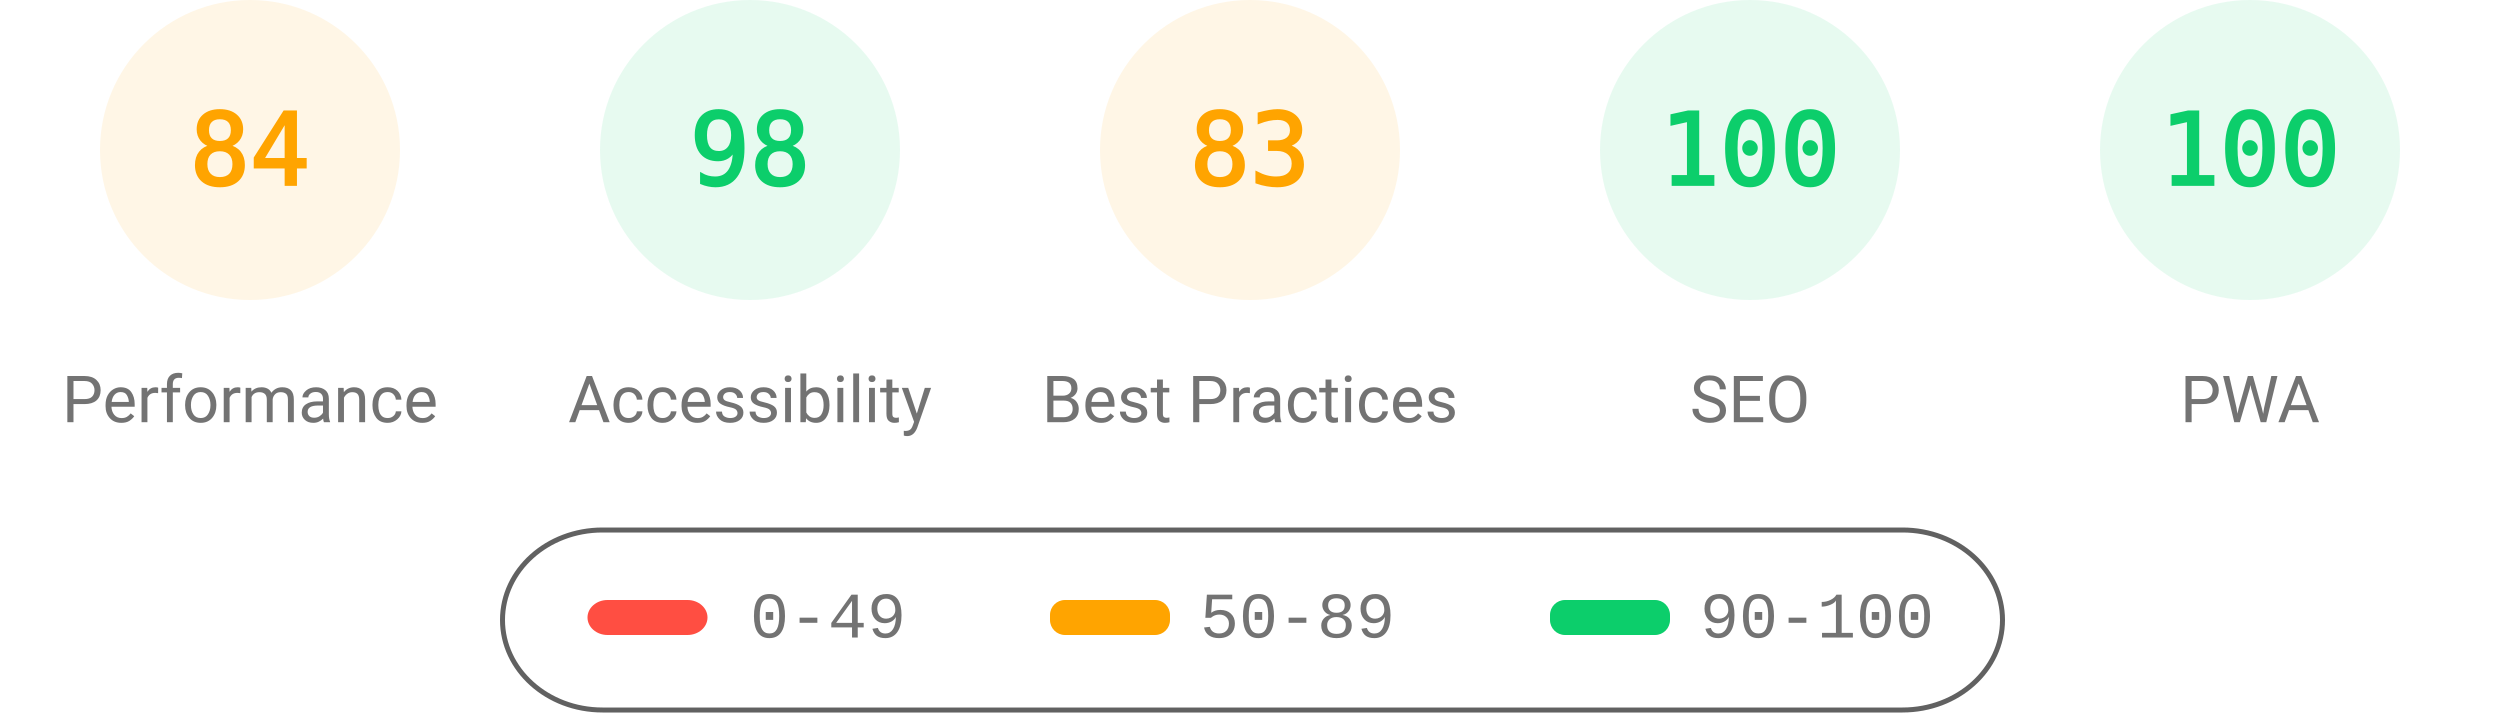
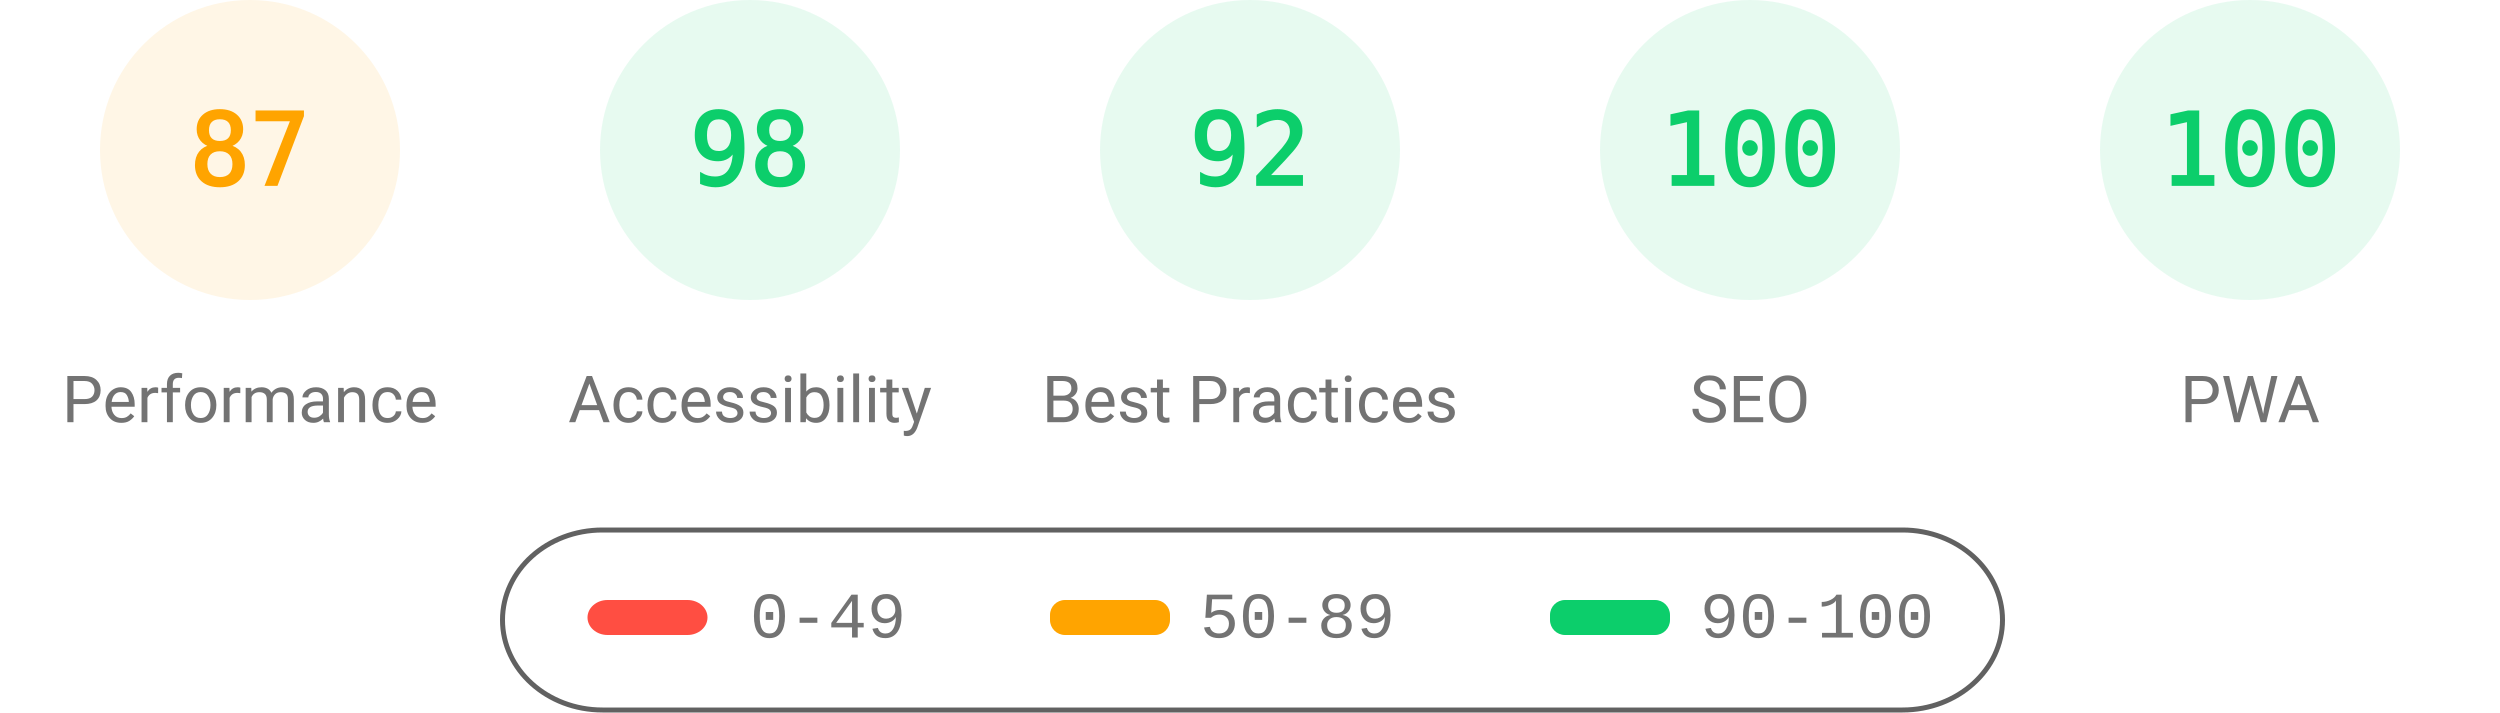
<svg xmlns="http://www.w3.org/2000/svg" fill="none" width="1000" height="285">
  <style>.gauge-base{opacity:.1}.gauge-arc{fill:none;animation-delay:250ms;stroke-linecap:round;transform:rotate(-90deg);transform-origin:100px 60px;animation:load-gauge 1s ease forwards}.guage-text{font-size:40px;font-family:monospace;text-align:center}.guage-red{color:#ff4e42;fill:#ff4e42;stroke:#ff4e42}.guage-orange{color:#ffa400;fill:#ffa400;stroke:#ffa400}.guage-green{color:#0cce6b;fill:#0cce6b;stroke:#0cce6b}.guage-undefined{color:#5c5c5c;fill:#5c5c5c;stroke:#5c5c5c}.guage-title{color:#737373;fill:#737373;stroke:none;font-size:26px;line-height:26px;font-family:Roboto,Halvetica,Arial,sans-serif}@keyframes load-gauge{from{stroke-dasharray:0 352.858}}</style>
  <svg class="guage-div guage-perf guage-orange" viewBox="0 0 200 200" width="200" height="200">
    <circle class="gauge-base" r="56" cx="100" cy="60" stroke-width="8" />
-     <circle class="gauge-arc guage-arc-1" r="56" cx="100" cy="60" stroke-width="8" style="stroke-dasharray:295.561,351.858" />
-     <text class="guage-text" x="100" y="60" alignment-baseline="central" dominant-baseline="central" text-anchor="middle">84</text>
+     <circle class="gauge-arc guage-arc-1" r="56" cx="100" cy="60" stroke-width="8" style="stroke-dasharray:306.116,351.858" />
+     <text class="guage-text" x="100" y="60" alignment-baseline="central" dominant-baseline="central" text-anchor="middle">87</text>
    <text class="guage-title" x="100" y="160" alignment-baseline="central" dominant-baseline="central" text-anchor="middle">Performance</text>
  </svg>
  <svg class="guage-div guage-acc guage-green" viewBox="0 0 200 200" width="200" height="200" x="200">
    <circle class="gauge-base" r="56" cx="100" cy="60" stroke-width="8" />
    <circle class="gauge-arc guage-arc-2" r="56" cx="100" cy="60" stroke-width="8" style="stroke-dasharray:344.821,351.858" />
    <text class="guage-text" x="100" y="60" alignment-baseline="central" dominant-baseline="central" text-anchor="middle">98</text>
    <text class="guage-title" x="100" y="160" alignment-baseline="central" dominant-baseline="central" text-anchor="middle">Accessibility</text>
  </svg>
-   <svg class="guage-div guage-best guage-orange" viewBox="0 0 200 200" width="200" height="200" x="400">
+   <svg class="guage-div guage-best guage-green" viewBox="0 0 200 200" width="200" height="200" x="400">
    <circle class="gauge-base" r="56" cx="100" cy="60" stroke-width="8" />
-     <circle class="gauge-arc guage-arc-3" r="56" cx="100" cy="60" stroke-width="8" style="stroke-dasharray:292.042,351.858" />
-     <text class="guage-text" x="100" y="60" alignment-baseline="central" dominant-baseline="central" text-anchor="middle">83</text>
+     <circle class="gauge-arc guage-arc-3" r="56" cx="100" cy="60" stroke-width="8" style="stroke-dasharray:323.709,351.858" />
+     <text class="guage-text" x="100" y="60" alignment-baseline="central" dominant-baseline="central" text-anchor="middle">92</text>
    <text class="guage-title" x="100" y="160" alignment-baseline="central" dominant-baseline="central" text-anchor="middle">Best Practices</text>
  </svg>
  <svg class="guage-div guage-seo guage-green" viewBox="0 0 200 200" width="200" height="200" x="600">
    <circle class="gauge-base" r="56" cx="100" cy="60" stroke-width="8" />
    <circle class="gauge-arc guage-arc-4" r="56" cx="100" cy="60" stroke-width="8" style="stroke-dasharray:351.858,351.858" />
    <text class="guage-text" x="100" y="60" alignment-baseline="central" dominant-baseline="central" text-anchor="middle">100</text>
    <text class="guage-title" x="100" y="160" alignment-baseline="central" dominant-baseline="central" text-anchor="middle">SEO</text>
  </svg>
  <svg class="guage-div guage-pwa guage-green" viewBox="0 0 200 200" width="200" height="200" x="800">
    <circle class="gauge-base" r="56" cx="100" cy="60" stroke-width="8" />
    <circle class="gauge-arc guage-arc-4" r="56" cx="100" cy="60" stroke-width="8" style="stroke-dasharray:351.858,351.858" />
    <text class="guage-text" x="100" y="60" alignment-baseline="central" dominant-baseline="central" text-anchor="middle">100</text>
    <text class="guage-title" x="100" y="160" alignment-baseline="central" dominant-baseline="central" text-anchor="middle">PWA</text>
  </svg>
  <svg width="604" height="76" x="200" y="210">
    <path fill="none" id="canvas_background" d="M-1-1h604v80H-1z" />
    <rect fill-opacity="0" stroke="#616161" stroke-width="2" rx="40" id="svg_2" height="72" width="600" y="2" x="1" fill="#000" />
    <rect stroke="#000" rx="8" id="svg_3" height="14" width="48" y="30" x="35" stroke-opacity="null" stroke-width="0" fill="#ff4e42" />
    <rect stroke="#000" rx="6" id="svg_4" height="14" width="48" y="30" x="220" stroke-opacity="null" stroke-width="0" fill="#ffa400" />
    <rect stroke="#000" rx="6" id="svg_5" height="14" width="48" y="30" x="420" stroke-opacity="null" stroke-width="0" fill="#0cce6b" />
    <text xml:space="preserve" text-anchor="start" font-family="'Courier New', Courier, monospace" font-size="26" id="svg_6" y="45" x="100" stroke-opacity="null" stroke-width="0" stroke="#000" fill="#737373">0-49</text>
    <text xml:space="preserve" text-anchor="start" font-family="'Courier New', Courier, monospace" font-size="26" id="svg_7" y="45" x="280" stroke-opacity="null" stroke-width="0" stroke="#000" fill="#737373">50-89</text>
    <text xml:space="preserve" text-anchor="start" font-family="'Courier New', Courier, monospace" font-size="26" id="svg_8" y="45" x="480" stroke-opacity="null" stroke-width="0" stroke="#000" fill="#737373">90-100</text>
  </svg>
</svg>
